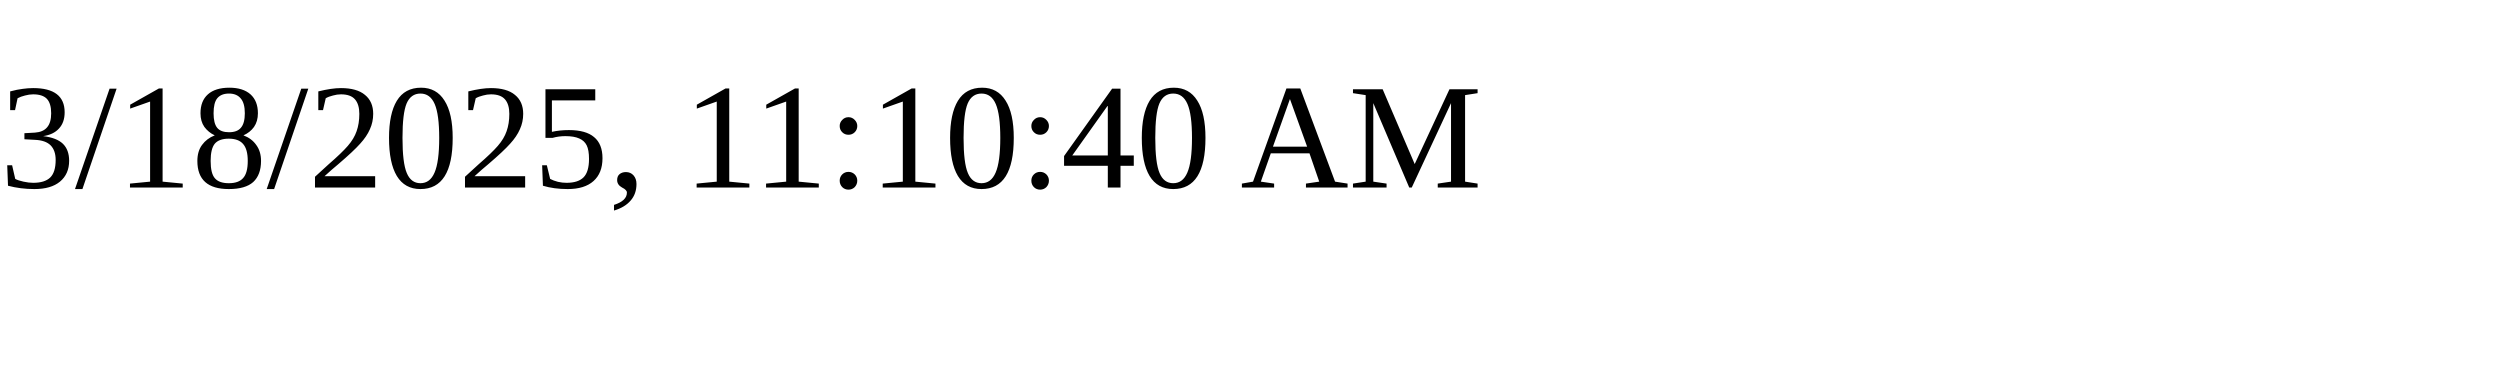
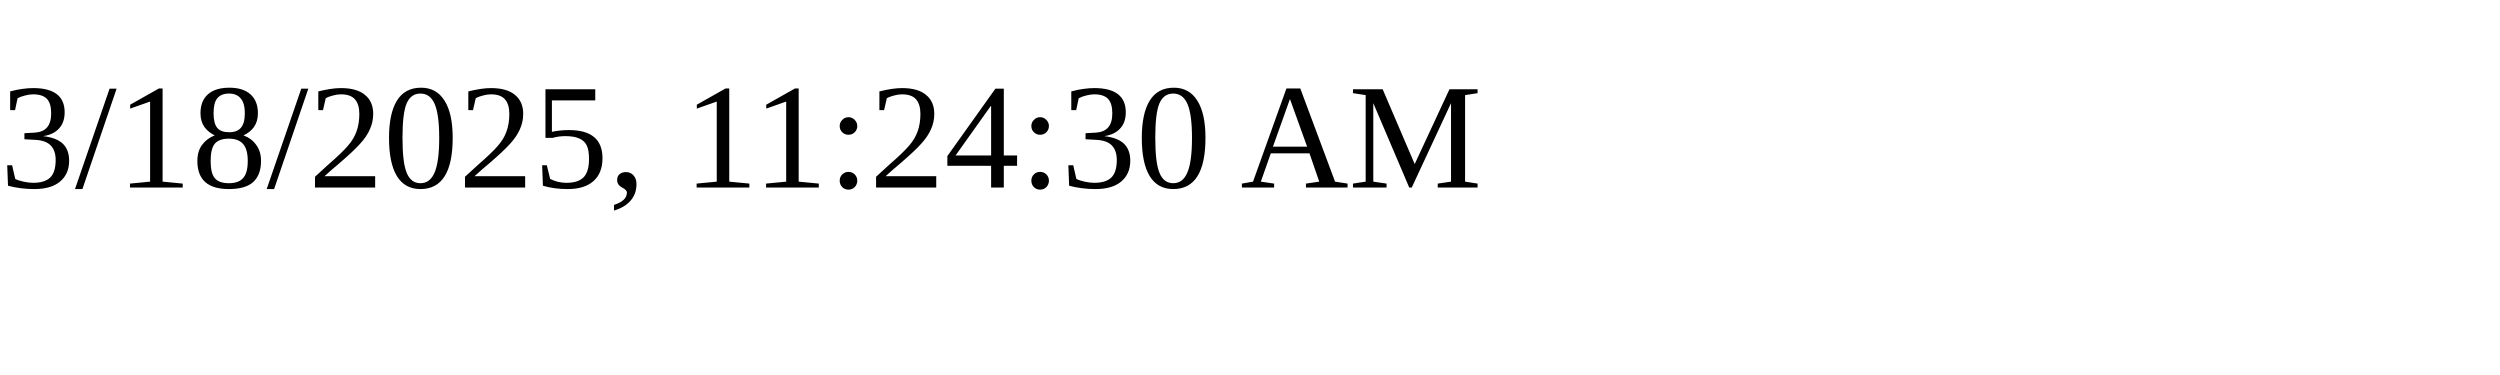
<svg xmlns="http://www.w3.org/2000/svg" height="30" width="200">
-   <text x="0" y="15">3/18/2025, 11:10:40 AM</text>
+   <text x="0" y="15">3/18/2025, 11:24:30 AM</text>
</svg>
